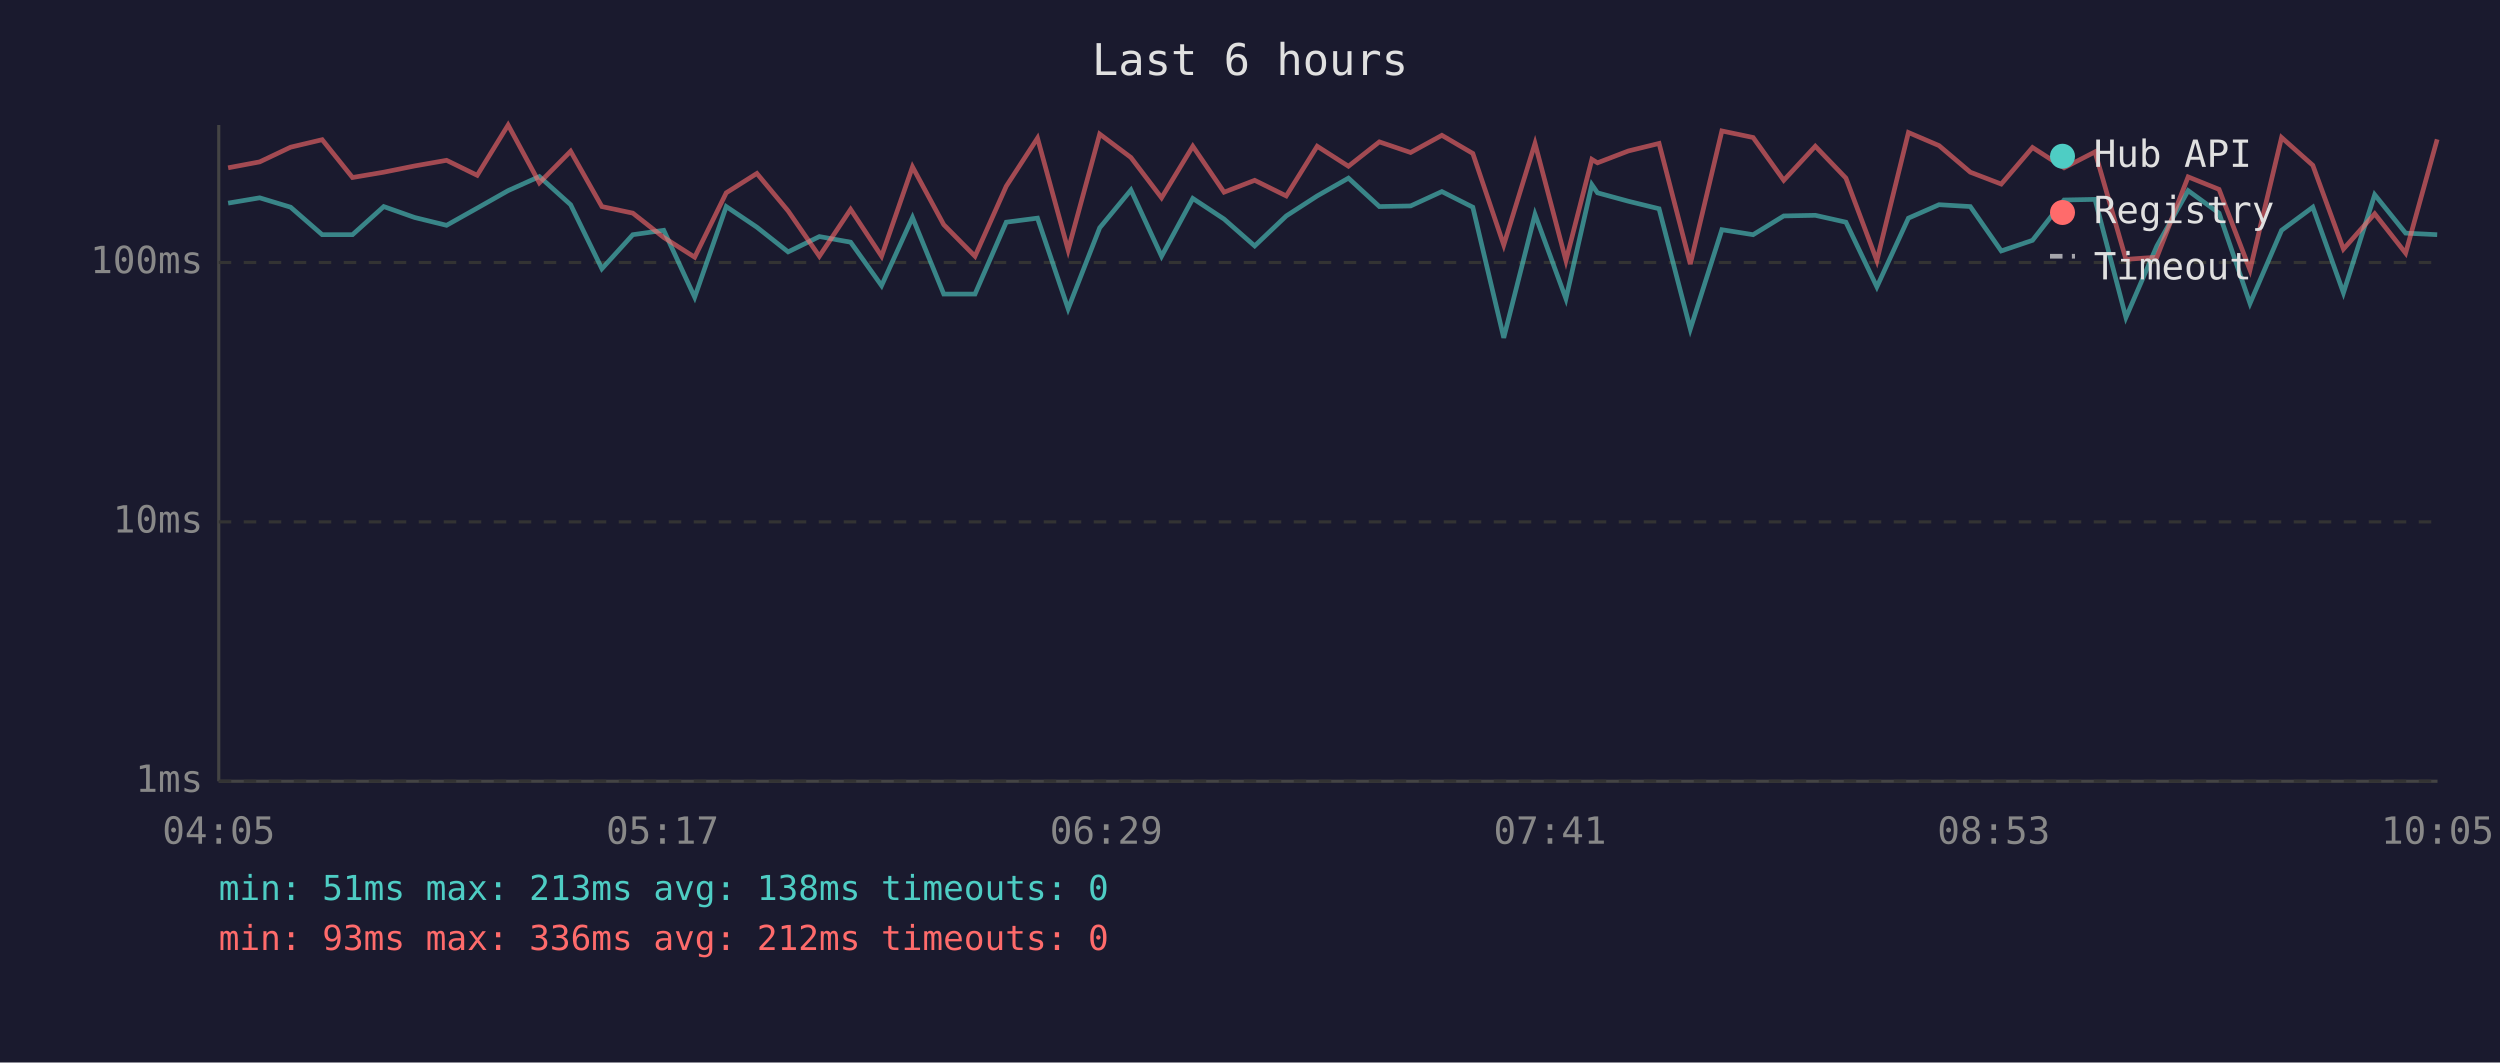
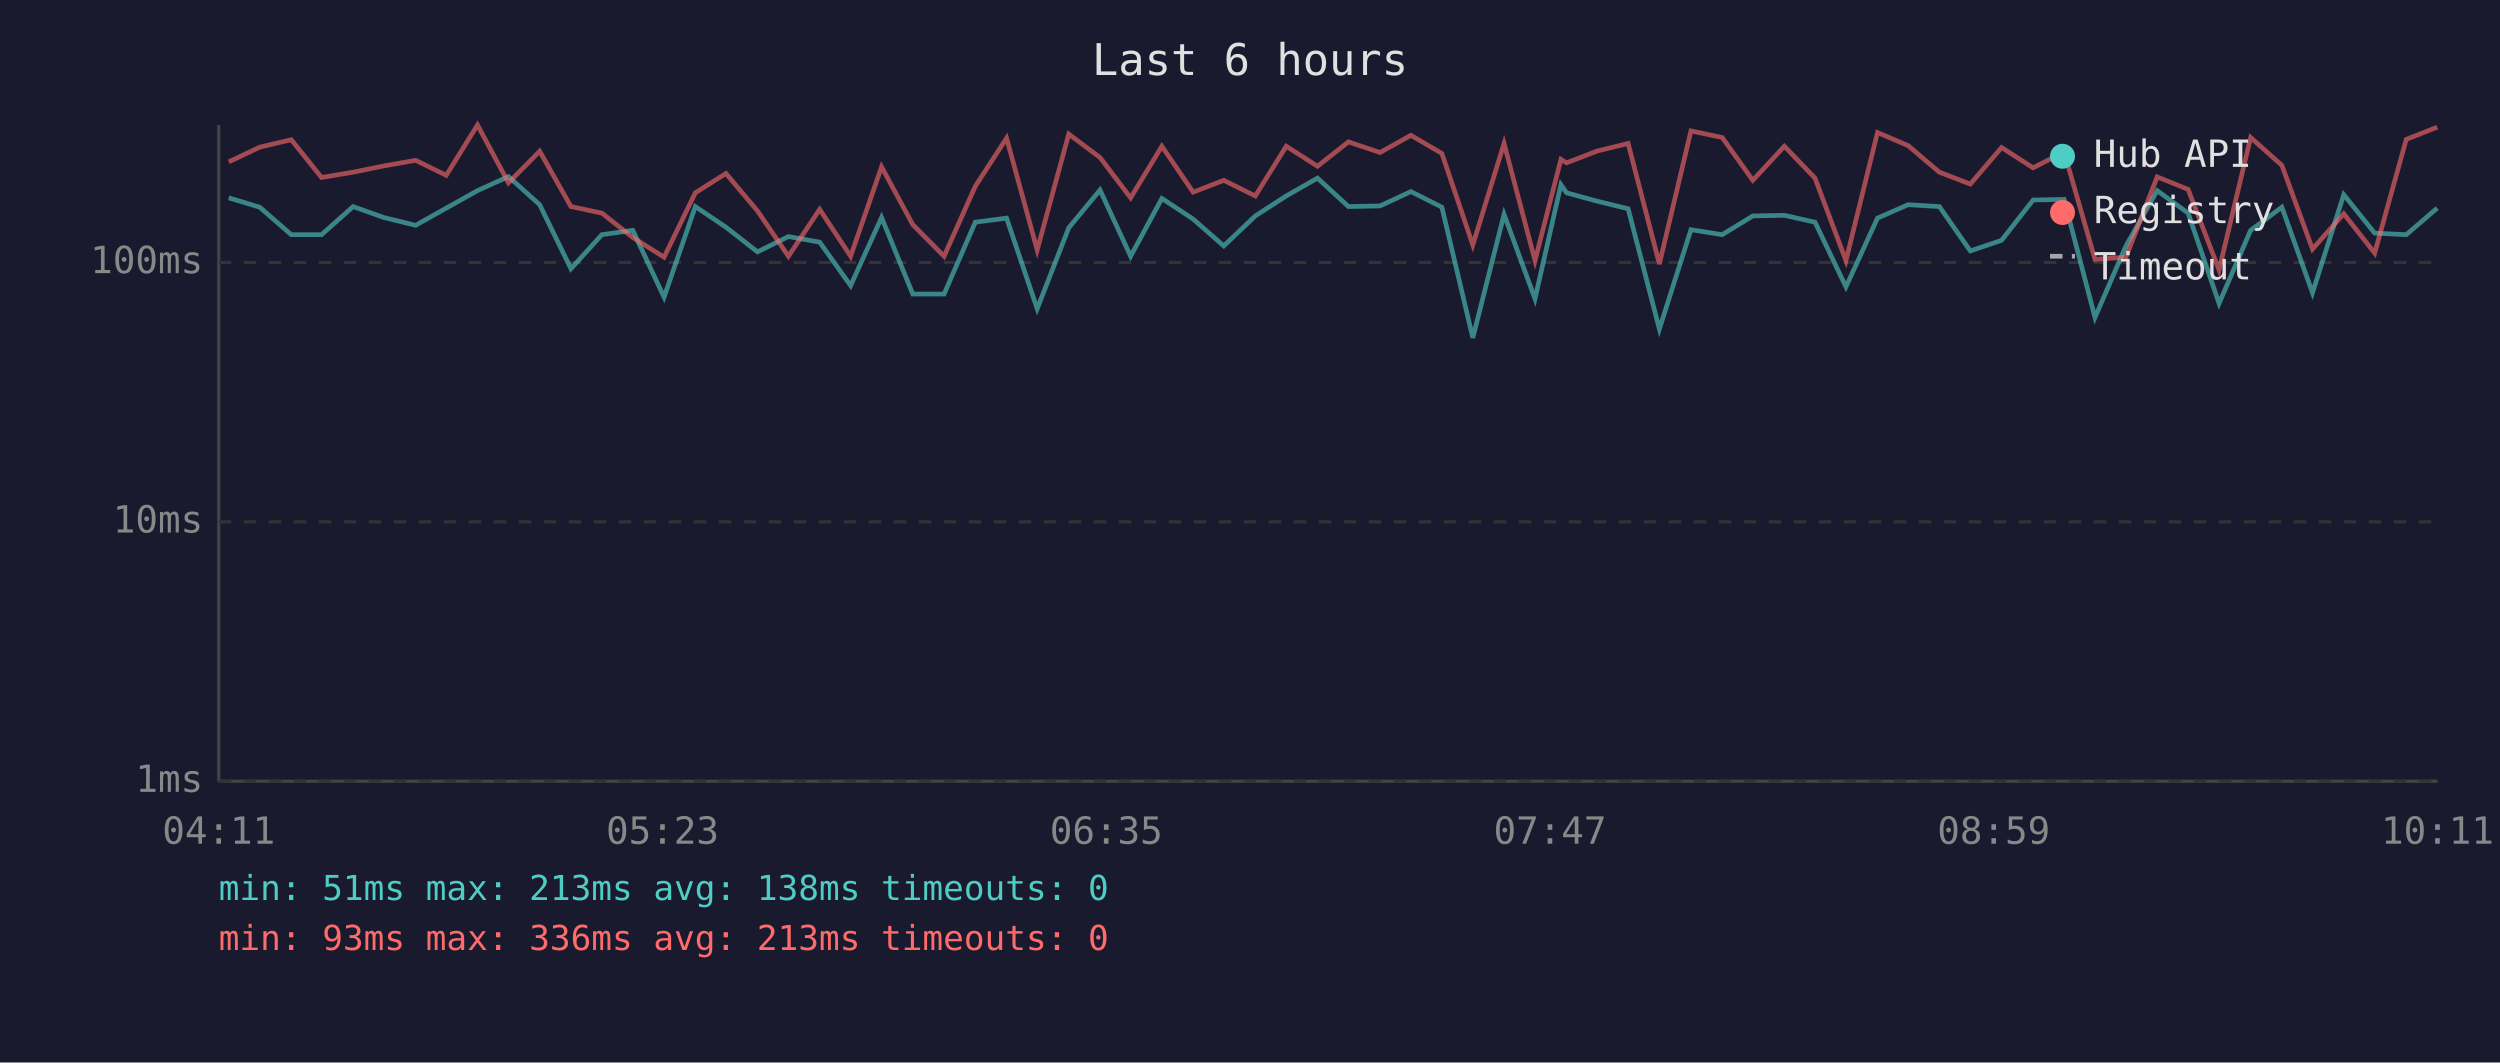
<svg xmlns="http://www.w3.org/2000/svg" viewBox="0 0 800 340" font-family="monospace" font-size="12">
  <rect width="800" height="340" fill="#1a1a2e" />
  <text x="400" y="24" fill="#e0e0e0" font-size="14" text-anchor="middle">Last 6 hours</text>
  <line x1="70" y1="40" x2="70" y2="250" stroke="#444" stroke-width="1" />
  <line x1="70" y1="250" x2="780" y2="250" stroke="#444" stroke-width="1" />
  <line x1="70" y1="250" x2="780" y2="250" stroke="#333" stroke-width="1" stroke-dasharray="4" />
  <text x="65" y="250" fill="#888" text-anchor="end" dominant-baseline="middle">1ms</text>
  <line x1="70" y1="167" x2="780" y2="167" stroke="#333" stroke-width="1" stroke-dasharray="4" />
  <text x="65" y="167" fill="#888" text-anchor="end" dominant-baseline="middle">10ms</text>
  <line x1="70" y1="84" x2="780" y2="84" stroke="#333" stroke-width="1" stroke-dasharray="4" />
  <text x="65" y="84" fill="#888" text-anchor="end" dominant-baseline="middle">100ms</text>
-   <text x="70" y="270" fill="#888" text-anchor="middle">04:05</text>
-   <text x="212" y="270" fill="#888" text-anchor="middle">05:17</text>
-   <text x="354" y="270" fill="#888" text-anchor="middle">06:29</text>
-   <text x="496" y="270" fill="#888" text-anchor="middle">07:41</text>
-   <text x="638" y="270" fill="#888" text-anchor="middle">08:53</text>
-   <text x="780" y="270" fill="#888" text-anchor="middle">10:05</text>
-   <polyline points="73.0,65.0 83.1,63.3 93.0,66.3 103.1,75.1 112.8,75.1 122.8,66.1 132.7,69.6 142.9,72.1 152.7,66.6 162.6,61.0 172.6,56.5 182.6,65.5 192.6,86.0 202.5,75.1 212.4,73.7 222.3,95.1 232.4,66.1 242.2,72.7 252.2,80.6 262.2,75.7 272.2,77.5 282.1,91.4 292.0,69.6 302.0,94.1 312.0,94.1 322.0,71.1 332.0,69.8 341.8,98.8 351.9,72.9 361.9,60.8 371.7,82.0 381.7,63.5 391.7,70.1 401.5,78.7 411.6,69.1 421.5,62.7 431.5,57.0 441.4,66.1 451.4,65.9 461.4,61.3 471.3,66.3 481.2,108.1 491.2,68.6 501.1,95.6 509.4,59.1 511.2,61.7 521.1,64.4 530.9,66.8 540.9,105.3 551.0,73.5 561.0,75.1 570.8,69.1 580.9,68.9 590.7,71.1 600.6,91.8 610.7,69.8 620.5,65.5 630.5,66.1 640.4,80.3 650.4,76.9 660.5,64.0 670.4,63.8 680.3,101.6 690.2,78.7 700.2,61.0 710.1,68.2 720.0,97.1 730.1,73.7 740.1,66.3 749.9,93.7 759.9,62.3 769.8,74.6 779.9,75.1" fill="none" stroke="#4ecdc4" stroke-width="1.5" opacity="0.6" />
-   <polyline points="73.0,53.7 83.1,51.8 93.0,47.1 103.1,44.7 112.8,56.8 122.8,55.1 132.7,53.1 142.9,51.3 152.7,56.1 162.6,40.0 172.6,58.5 182.6,48.4 192.6,66.1 202.5,68.2 212.4,76.0 222.3,82.3 232.4,61.7 242.2,55.5 252.2,67.5 262.2,82.0 272.2,67.0 282.1,82.0 292.0,53.4 302.0,71.9 312.0,82.0 322.0,59.6 332.0,44.2 341.8,80.0 351.9,42.9 361.9,50.4 371.7,63.3 381.7,46.8 391.7,61.5 401.5,57.7 411.6,62.7 421.5,46.8 431.5,53.2 441.4,45.4 451.4,48.8 461.4,43.3 471.3,49.1 481.2,78.4 491.2,45.9 501.1,83.4 509.4,51.0 511.2,52.1 521.1,48.3 530.9,45.9 540.9,84.5 551.0,41.9 561.0,44.0 570.8,57.7 580.9,46.8 590.7,57.0 600.6,83.4 610.7,42.4 620.5,46.6 630.5,55.1 640.4,58.9 650.4,47.2 660.5,53.7 670.4,48.6 680.3,83.0 690.2,82.3 700.2,56.6 710.1,60.6 720.0,86.4 730.1,44.0 740.1,52.9 749.9,79.7 759.9,68.4 769.8,81.0 779.9,44.6" fill="none" stroke="#ff6b6b" stroke-width="1.5" opacity="0.6" />
+   <text x="70" y="270" fill="#888" text-anchor="middle">04:11</text>
+   <text x="212" y="270" fill="#888" text-anchor="middle">05:23</text>
+   <text x="354" y="270" fill="#888" text-anchor="middle">06:35</text>
+   <text x="496" y="270" fill="#888" text-anchor="middle">07:47</text>
+   <text x="638" y="270" fill="#888" text-anchor="middle">08:59</text>
+   <text x="780" y="270" fill="#888" text-anchor="middle">10:11</text>
+   <polyline points="73.2,63.3 83.1,66.3 93.2,75.1 102.9,75.1 113.0,66.1 122.8,69.6 133.0,72.1 142.8,66.6 152.8,61.0 162.7,56.5 172.7,65.5 182.7,86.0 192.6,75.1 202.5,73.7 212.5,95.1 222.5,66.1 232.3,72.7 242.4,80.6 252.3,75.7 262.3,77.5 272.2,91.4 282.1,69.6 292.1,94.1 302.1,94.1 312.1,71.1 322.1,69.8 331.9,98.8 342.0,72.9 352.0,60.8 361.8,82.0 371.8,63.5 381.8,70.1 391.6,78.7 401.7,69.1 411.6,62.7 421.6,57.0 431.5,66.1 441.6,65.9 451.5,61.3 461.4,66.3 471.3,108.1 481.3,68.6 491.2,95.6 499.5,59.1 501.3,61.7 511.2,64.4 521.0,66.8 531.0,105.3 541.1,73.5 551.1,75.1 560.9,69.1 571.0,68.9 580.8,71.1 590.7,91.8 600.8,69.8 610.6,65.5 620.6,66.1 630.5,80.3 640.5,76.9 650.6,64.0 660.5,63.8 670.4,101.6 680.3,78.7 690.3,61.0 700.2,68.2 710.1,97.1 720.2,73.7 730.2,66.3 740.0,93.7 750.0,62.3 759.9,74.6 770.0,75.1 779.9,66.6" fill="none" stroke="#4ecdc4" stroke-width="1.5" opacity="0.6" />
+   <polyline points="73.2,51.8 83.1,47.1 93.2,44.7 102.9,56.8 113.0,55.1 122.8,53.1 133.0,51.3 142.8,56.1 152.8,40.0 162.7,58.5 172.7,48.4 182.7,66.1 192.6,68.2 202.5,76.0 212.5,82.3 222.5,61.7 232.3,55.5 242.4,67.5 252.3,82.0 262.3,67.0 272.2,82.0 282.1,53.4 292.1,71.9 302.1,82.0 312.1,59.6 322.1,44.2 331.9,80.0 342.0,42.9 352.0,50.4 361.8,63.3 371.8,46.8 381.8,61.5 391.6,57.7 401.7,62.7 411.6,46.8 421.6,53.2 431.5,45.4 441.6,48.8 451.5,43.3 461.4,49.1 471.3,78.4 481.3,45.9 491.2,83.4 499.5,51.0 501.3,52.1 511.2,48.3 521.0,45.9 531.0,84.5 541.1,41.9 551.1,44.0 560.9,57.7 571.0,46.8 580.8,57.0 590.7,83.4 600.8,42.4 610.6,46.6 620.6,55.1 630.5,58.9 640.5,47.2 650.6,53.7 660.5,48.6 670.4,83.0 680.3,82.3 690.3,56.6 700.2,60.6 710.1,86.4 720.2,44.0 730.2,52.9 740.0,79.7 750.0,68.4 759.9,81.0 770.0,44.6 779.9,40.7" fill="none" stroke="#ff6b6b" stroke-width="1.5" opacity="0.6" />
  <circle cx="660" cy="50" r="4" fill="#4ecdc4" />
  <text x="670" y="50" fill="#e0e0e0" dominant-baseline="middle">Hub API</text>
  <circle cx="660" cy="68" r="4" fill="#ff6b6b" />
  <text x="670" y="68" fill="#e0e0e0" dominant-baseline="middle">Registry</text>
  <line x1="656" y1="82" x2="664" y2="82" stroke="#e0e0e0" stroke-width="1.5" stroke-dasharray="4,3" opacity="0.7" />
  <text x="670" y="86" fill="#e0e0e0" dominant-baseline="middle">Timeout</text>
  <text x="70" y="288" fill="#4ecdc4" font-size="11">min: 51ms  max: 213ms  avg: 138ms  timeouts: 0</text>
-   <text x="70" y="304" fill="#ff6b6b" font-size="11">min: 93ms  max: 336ms  avg: 212ms  timeouts: 0</text>
+   <text x="70" y="304" fill="#ff6b6b" font-size="11">min: 93ms  max: 336ms  avg: 213ms  timeouts: 0</text>
</svg>
